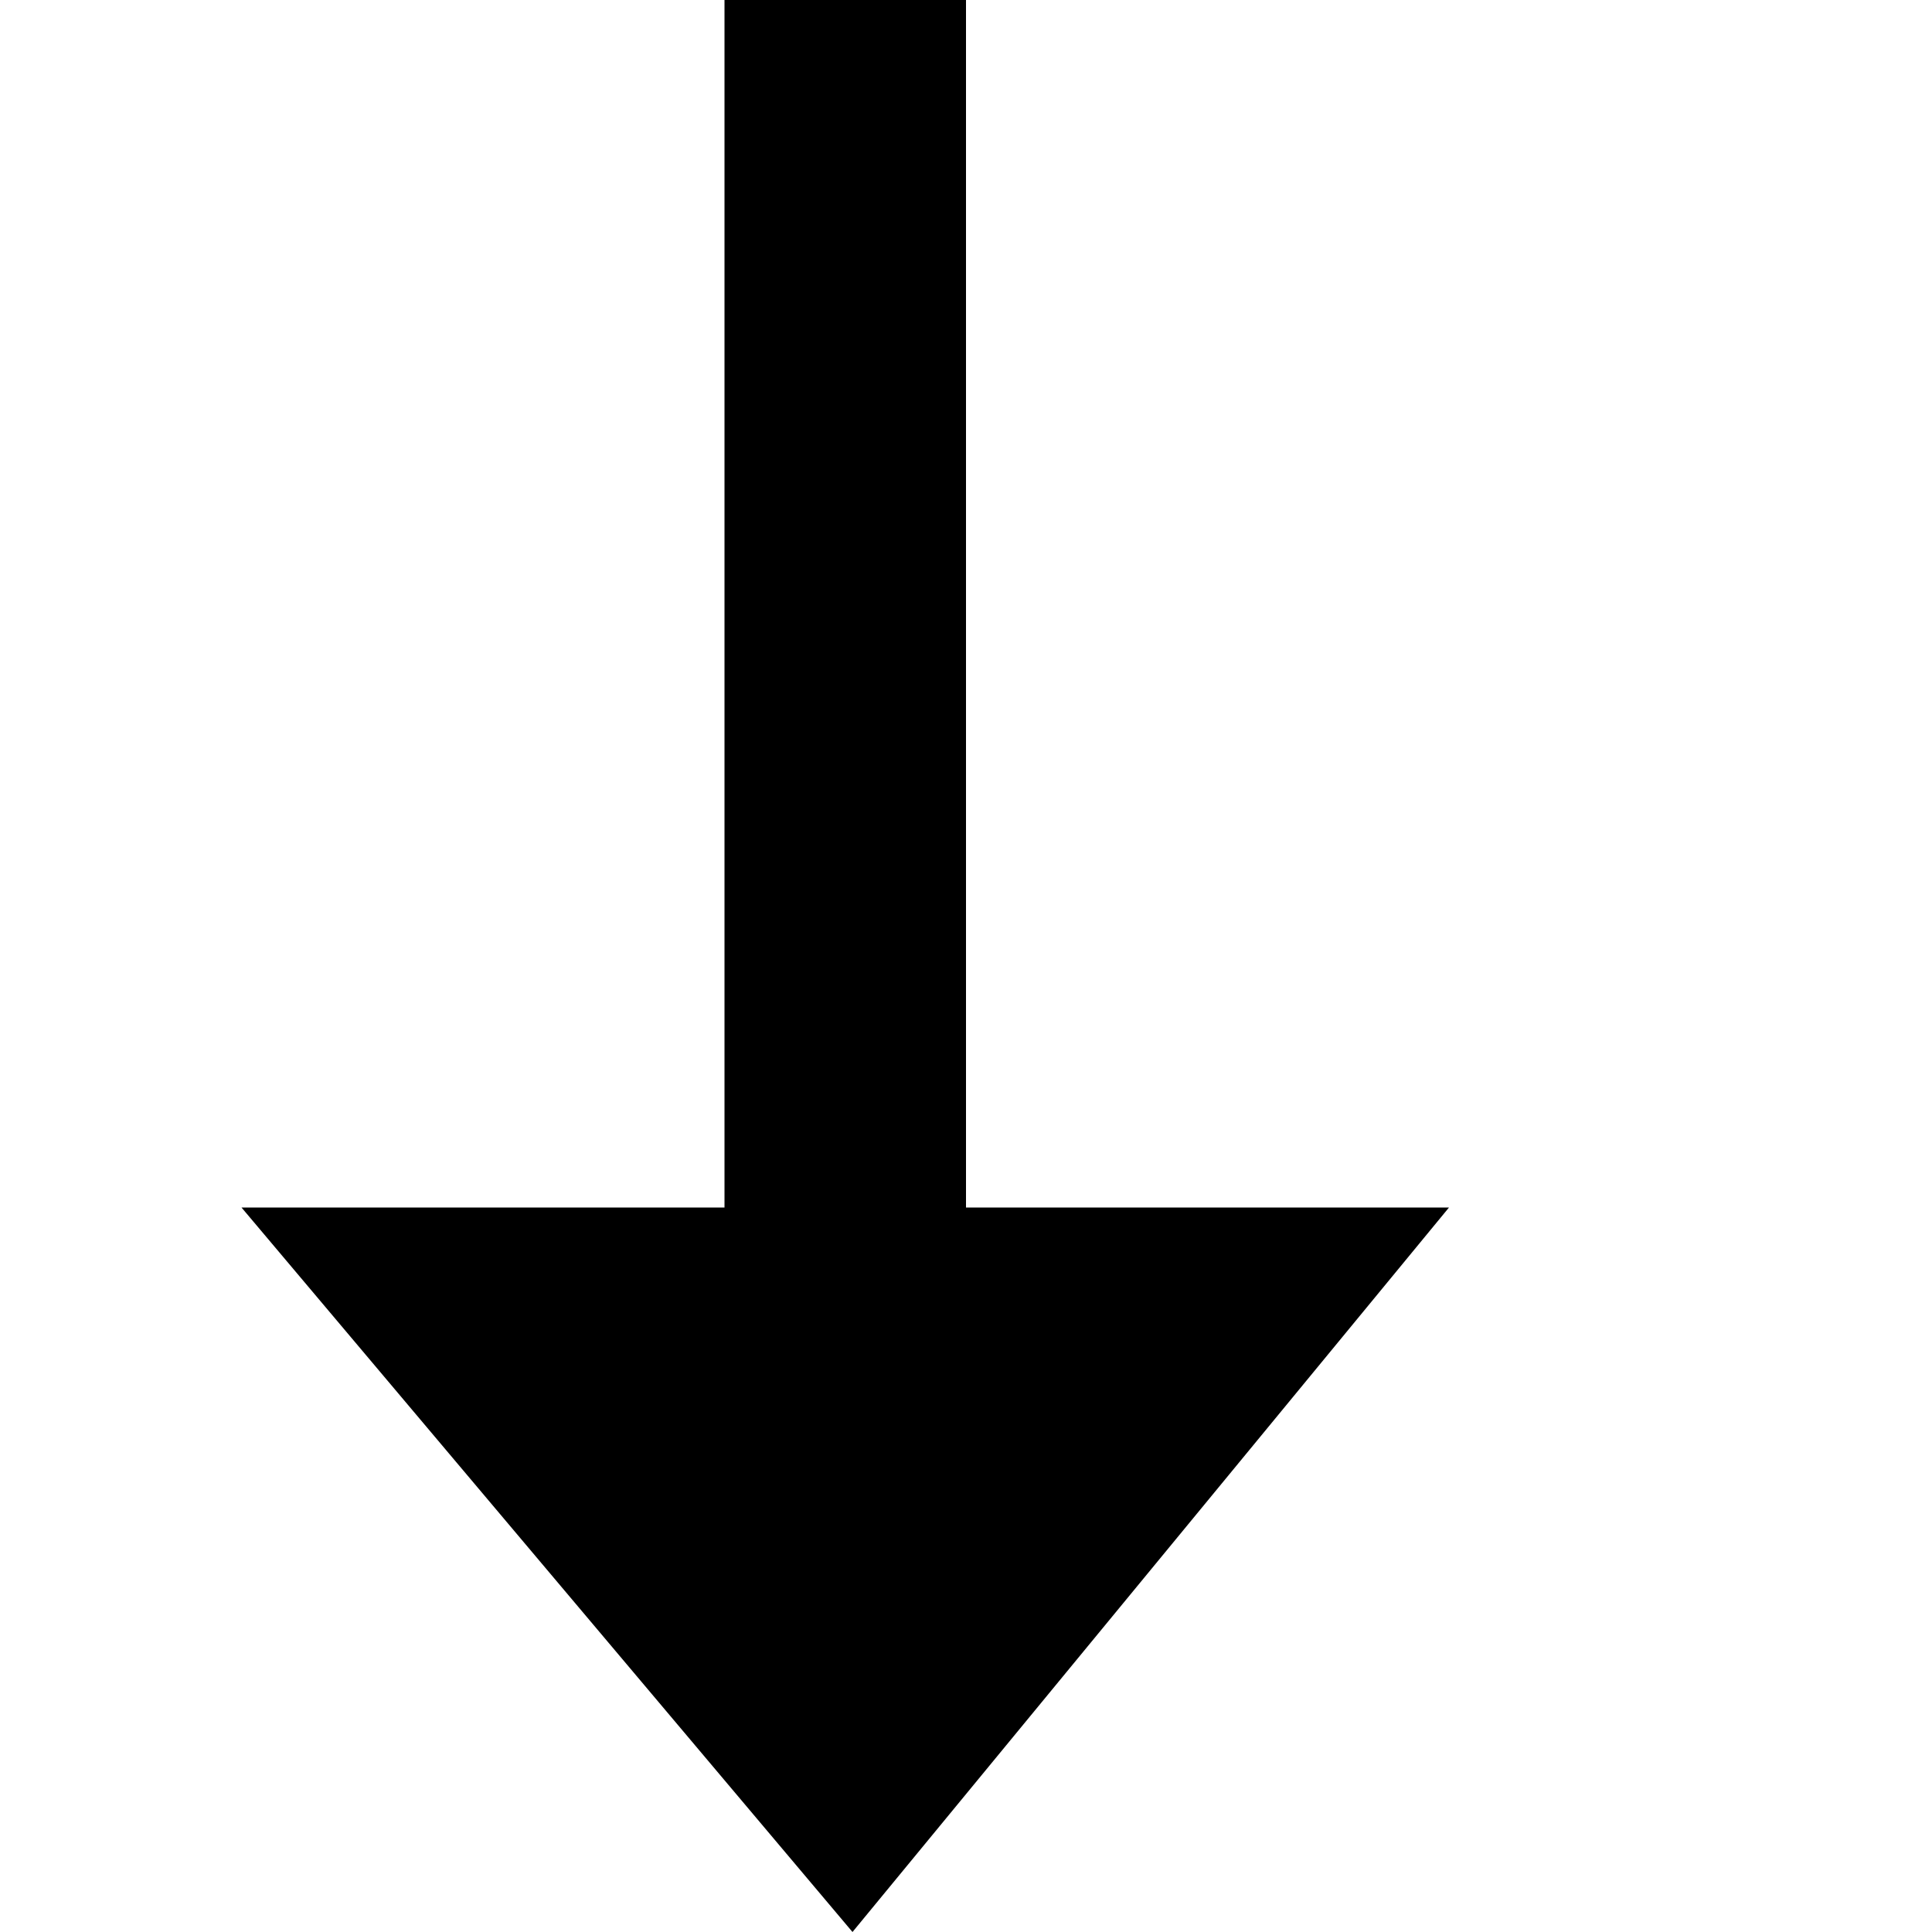
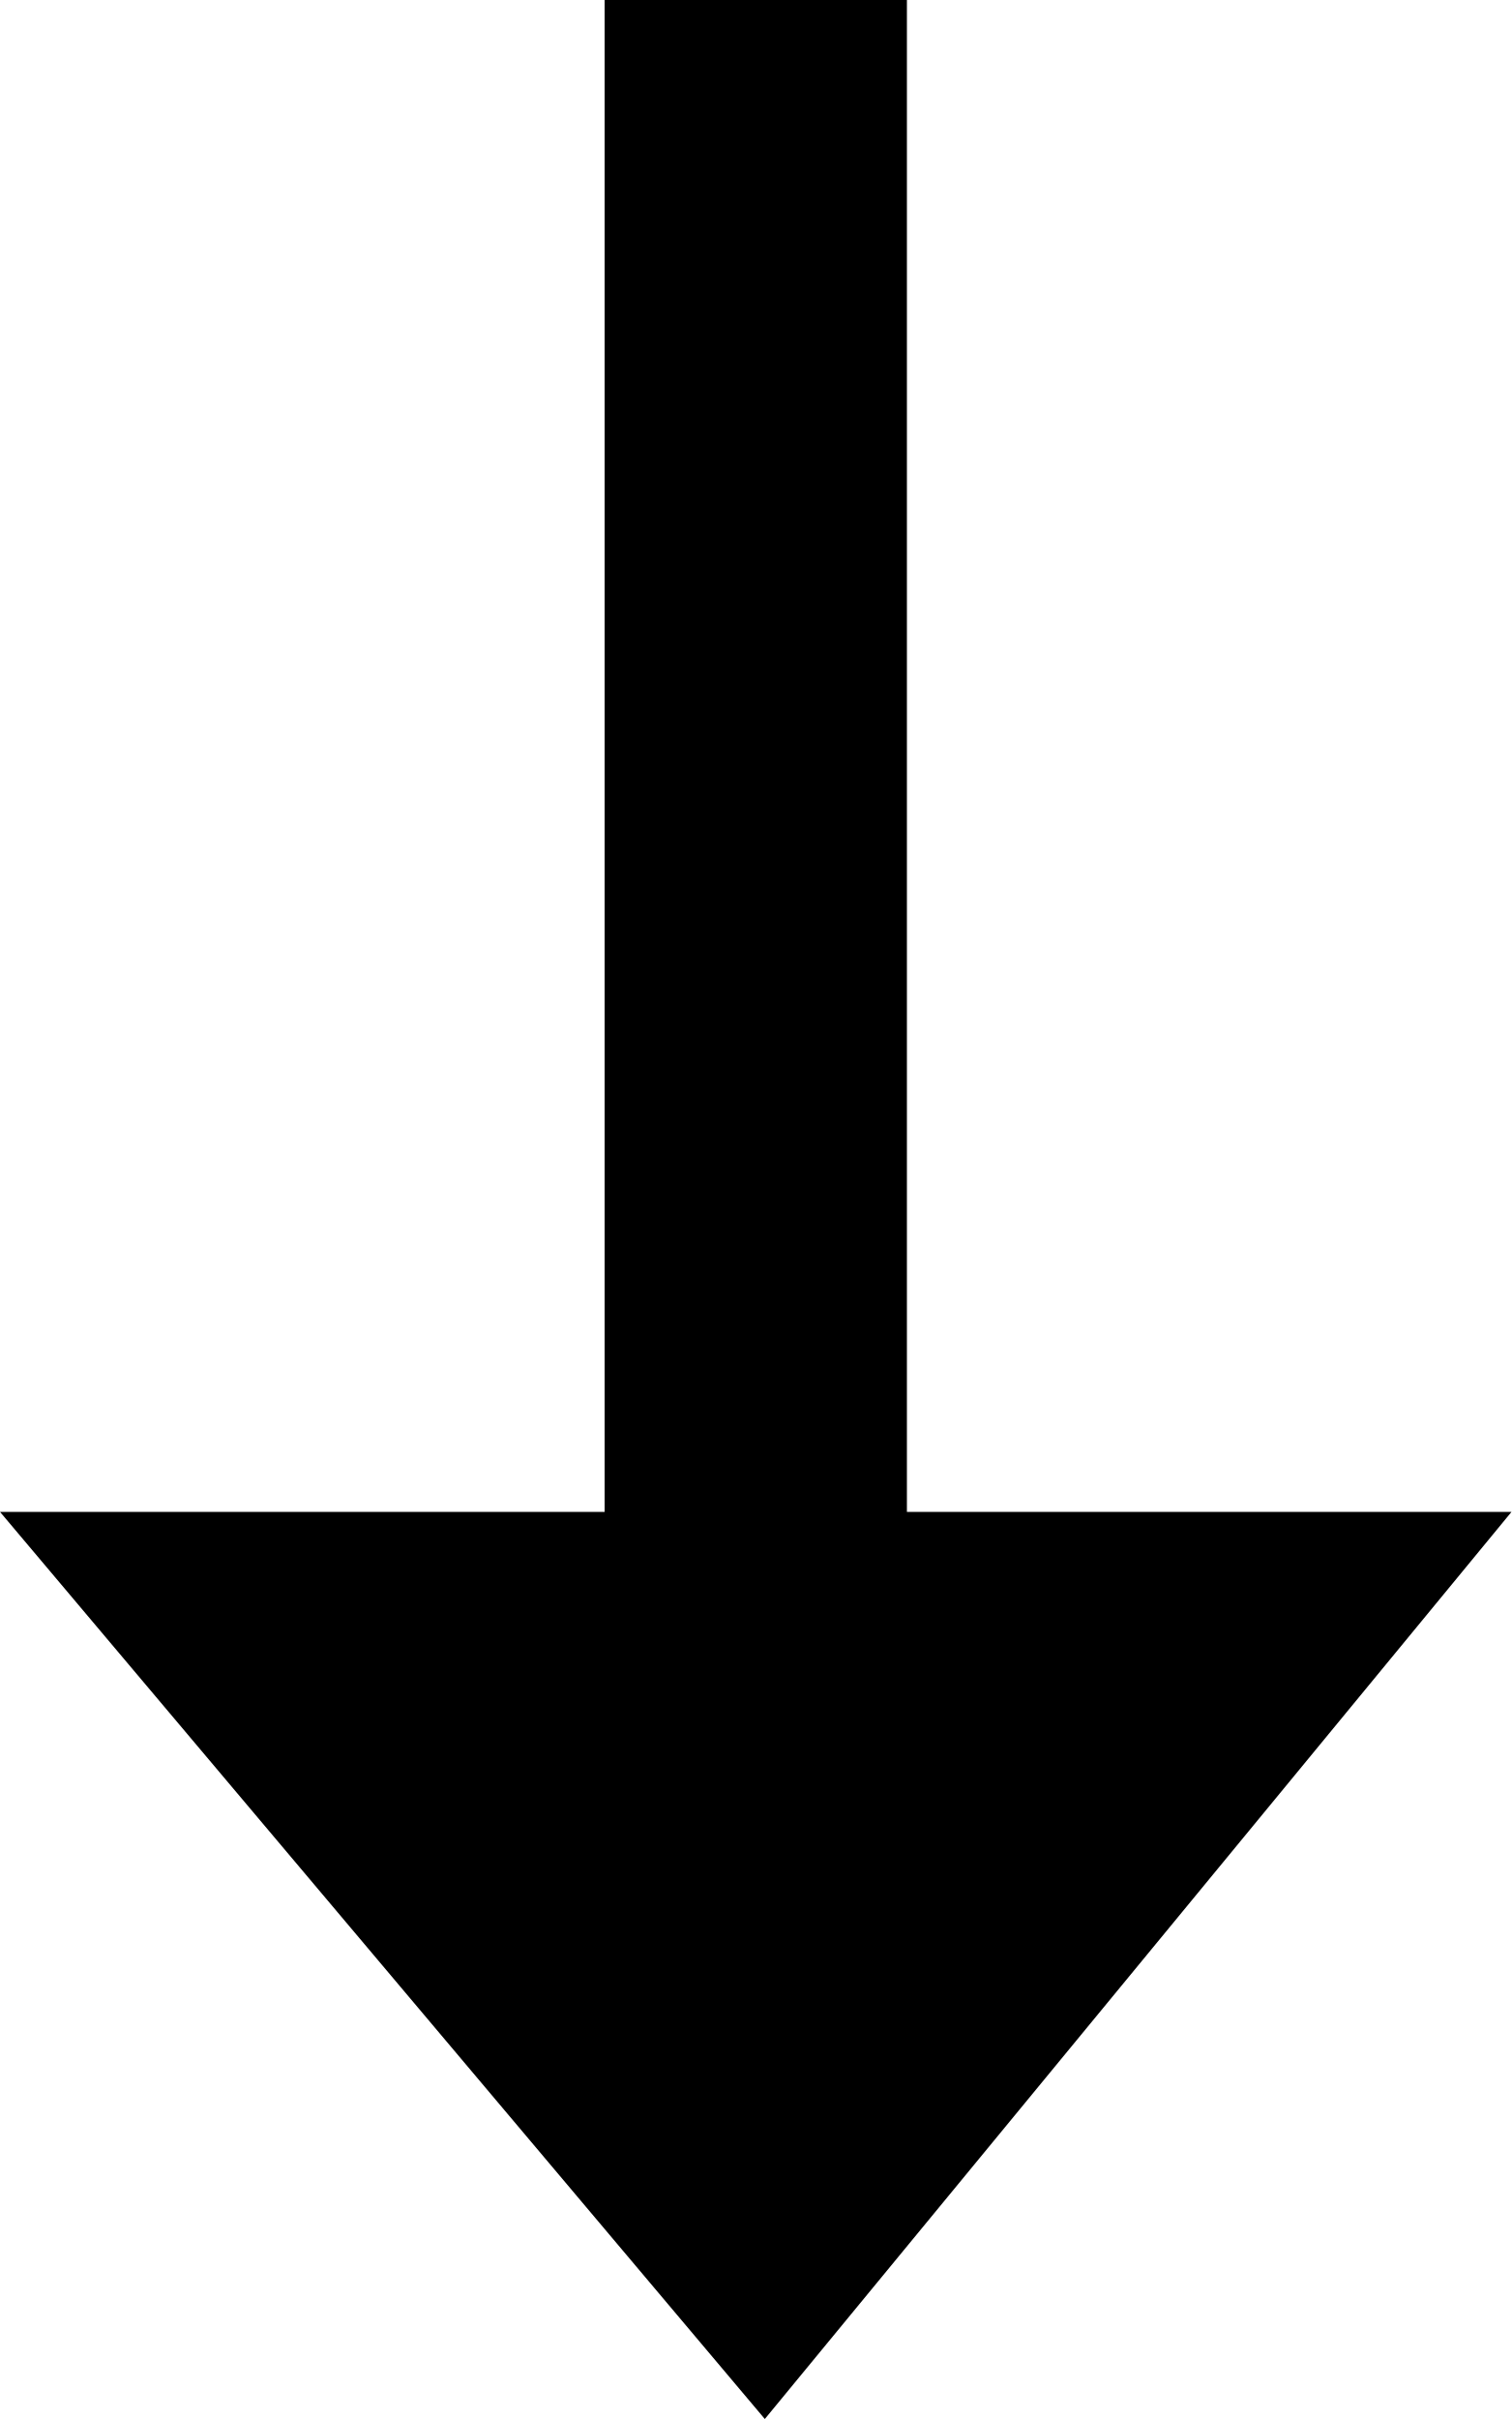
- <svg xmlns="http://www.w3.org/2000/svg" width="8" height="8" viewBox="0 0 8 8">
-   <path d="M2 0v5h-2l2.53 3 2.47-3h-2v-5h-1z" transform="translate(1)" />
+ <svg xmlns="http://www.w3.org/2000/svg" viewBox="0 0 5 8">
+   <path d="M2 0v5h-2l2.53 3 2.47-3h-2v-5h-1z" />
</svg>
